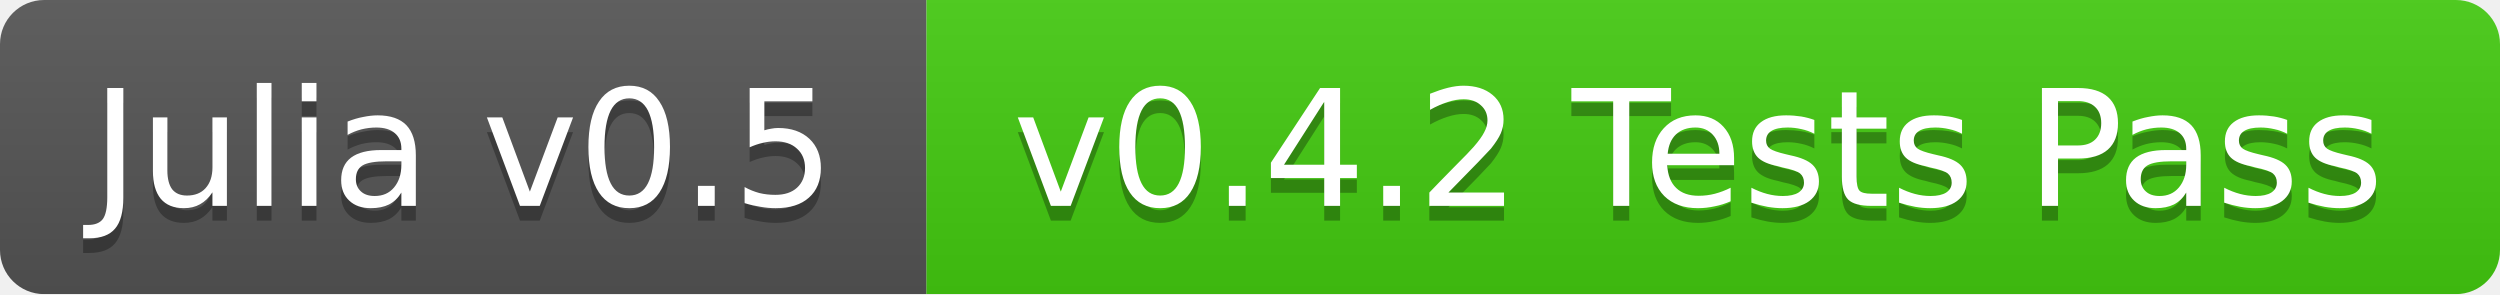
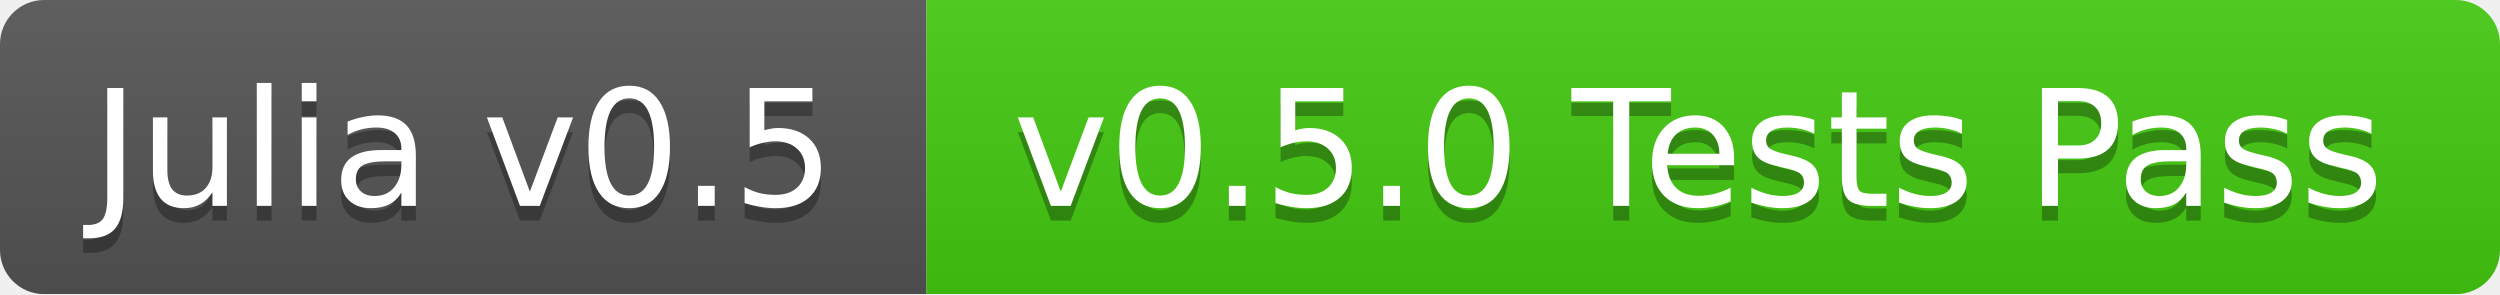
<svg xmlns="http://www.w3.org/2000/svg" width="170" height="20">
  <linearGradient id="b" x2="0" y2="100%">
    <stop offset="0" stop-color="#bbb" stop-opacity=".1" />
    <stop offset="1" stop-opacity=".1" />
  </linearGradient>
  <mask id="a">
    <rect width="170" height="20" rx="3" fill="#fff" />
  </mask>
  <g mask="url(#a)">
    <path fill="#555" d="M0 0h63v20H0z" />
    <path fill="#4c1" d="M63 0h107v20H63z" />
    <path fill="url(#b)" d="M0 0h170v20H0z" />
  </g>
  <g fill="#fff" text-anchor="middle" font-family="DejaVu Sans,Verdana,Geneva,sans-serif" font-size="11">
    <text x="31.5" y="15" fill="#010101" fill-opacity=".3">Julia v0.5</text>
    <text x="31.5" y="14">Julia v0.5</text>
-     <text x="115.5" y="15" fill="#010101" fill-opacity=".3">v0.4.2 Tests Pass</text>
-     <text x="115.5" y="14">v0.4.2 Tests Pass</text>
+     <text x="115.5" y="15" fill="#010101" fill-opacity=".3">v0.5.0 Tests Pass</text>
+     <text x="115.5" y="14">v0.5.0 Tests Pass</text>
  </g>
</svg>
